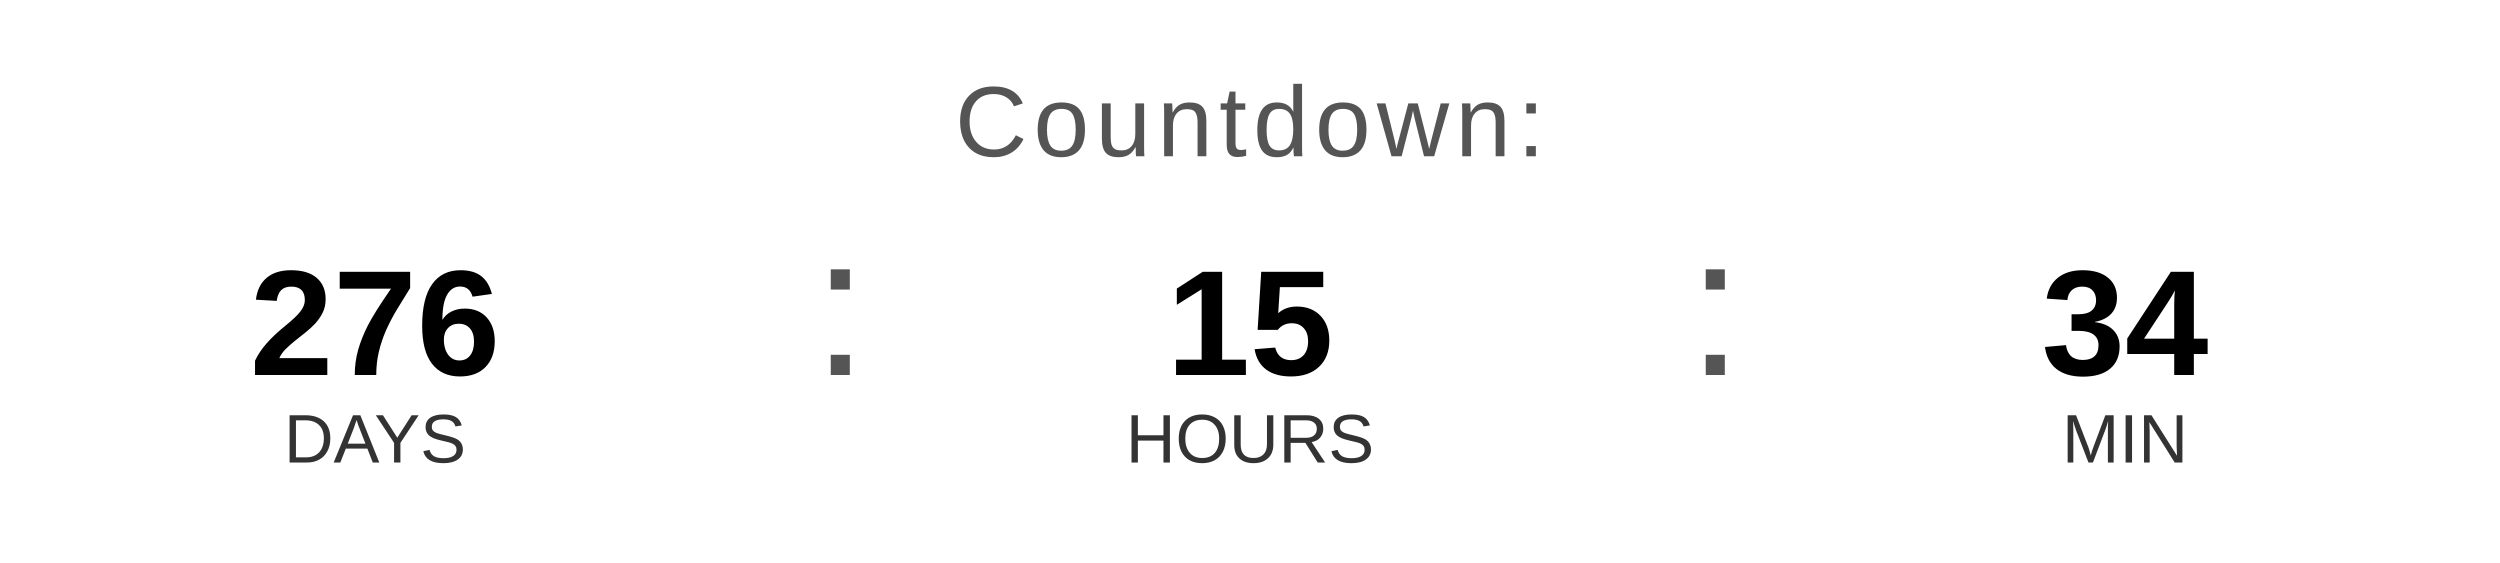
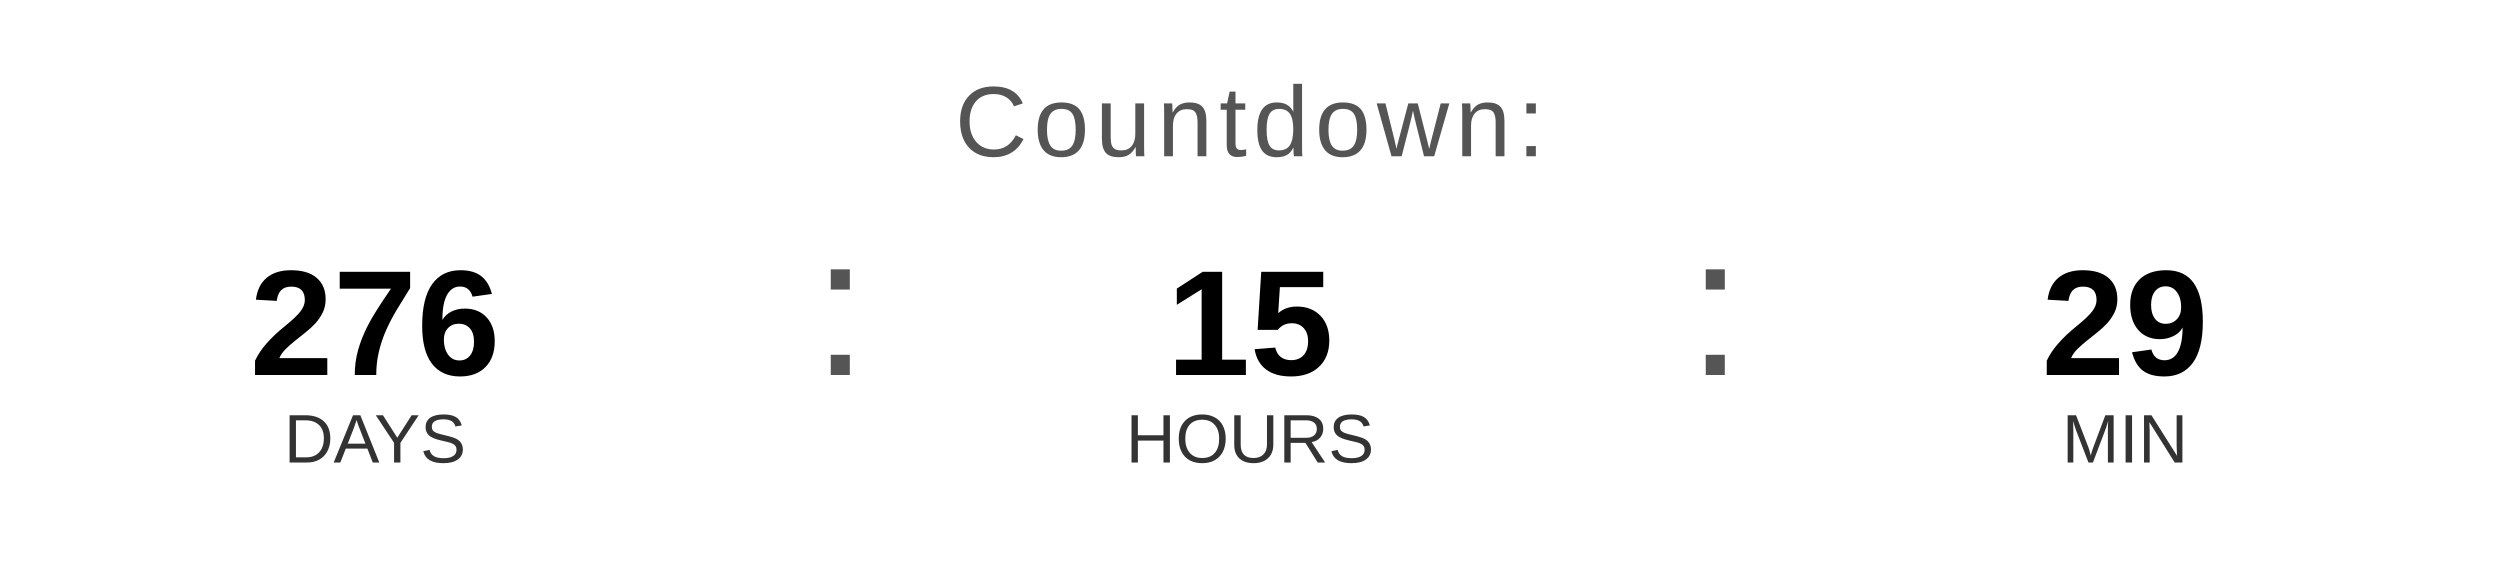
<svg xmlns="http://www.w3.org/2000/svg" width="400" height="90" viewBox="0 0 400 90">
  <text x="200" y="25" font-family="Arial, Helvetica, sans-serif" font-size="16" fill="#555555" text-anchor="middle" letter-spacing="1">
    Countdown:
  </text>
  <text x="60" y="60" font-family="Arial, Helvetica, sans-serif" font-size="24" font-weight="bold" fill="#000000" text-anchor="middle">276</text>
  <text x="60" y="74" font-family="Arial, Helvetica, sans-serif" font-size="11" fill="#333333" text-anchor="middle">DAYS</text>
  <text x="130" y="60" font-family="Arial, sans-serif" font-size="32" fill="#555555">:</text>
  <text x="200" y="60" font-family="Arial, Helvetica, sans-serif" font-size="24" font-weight="bold" fill="#000000" text-anchor="middle">15</text>
  <text x="200" y="74" font-family="Arial, Helvetica, sans-serif" font-size="11" fill="#333333" text-anchor="middle">HOURS</text>
  <text x="270" y="60" font-family="Arial, sans-serif" font-size="32" fill="#555555">:</text>
-   <text x="340" y="60" font-family="Arial, Helvetica, sans-serif" font-size="24" font-weight="bold" fill="#000000" text-anchor="middle">34</text>
+   <text x="340" y="60" font-family="Arial, Helvetica, sans-serif" font-size="24" font-weight="bold" fill="#000000" text-anchor="middle">29</text>
  <text x="340" y="74" font-family="Arial, Helvetica, sans-serif" font-size="11" fill="#333333" text-anchor="middle">MIN</text>
</svg>
